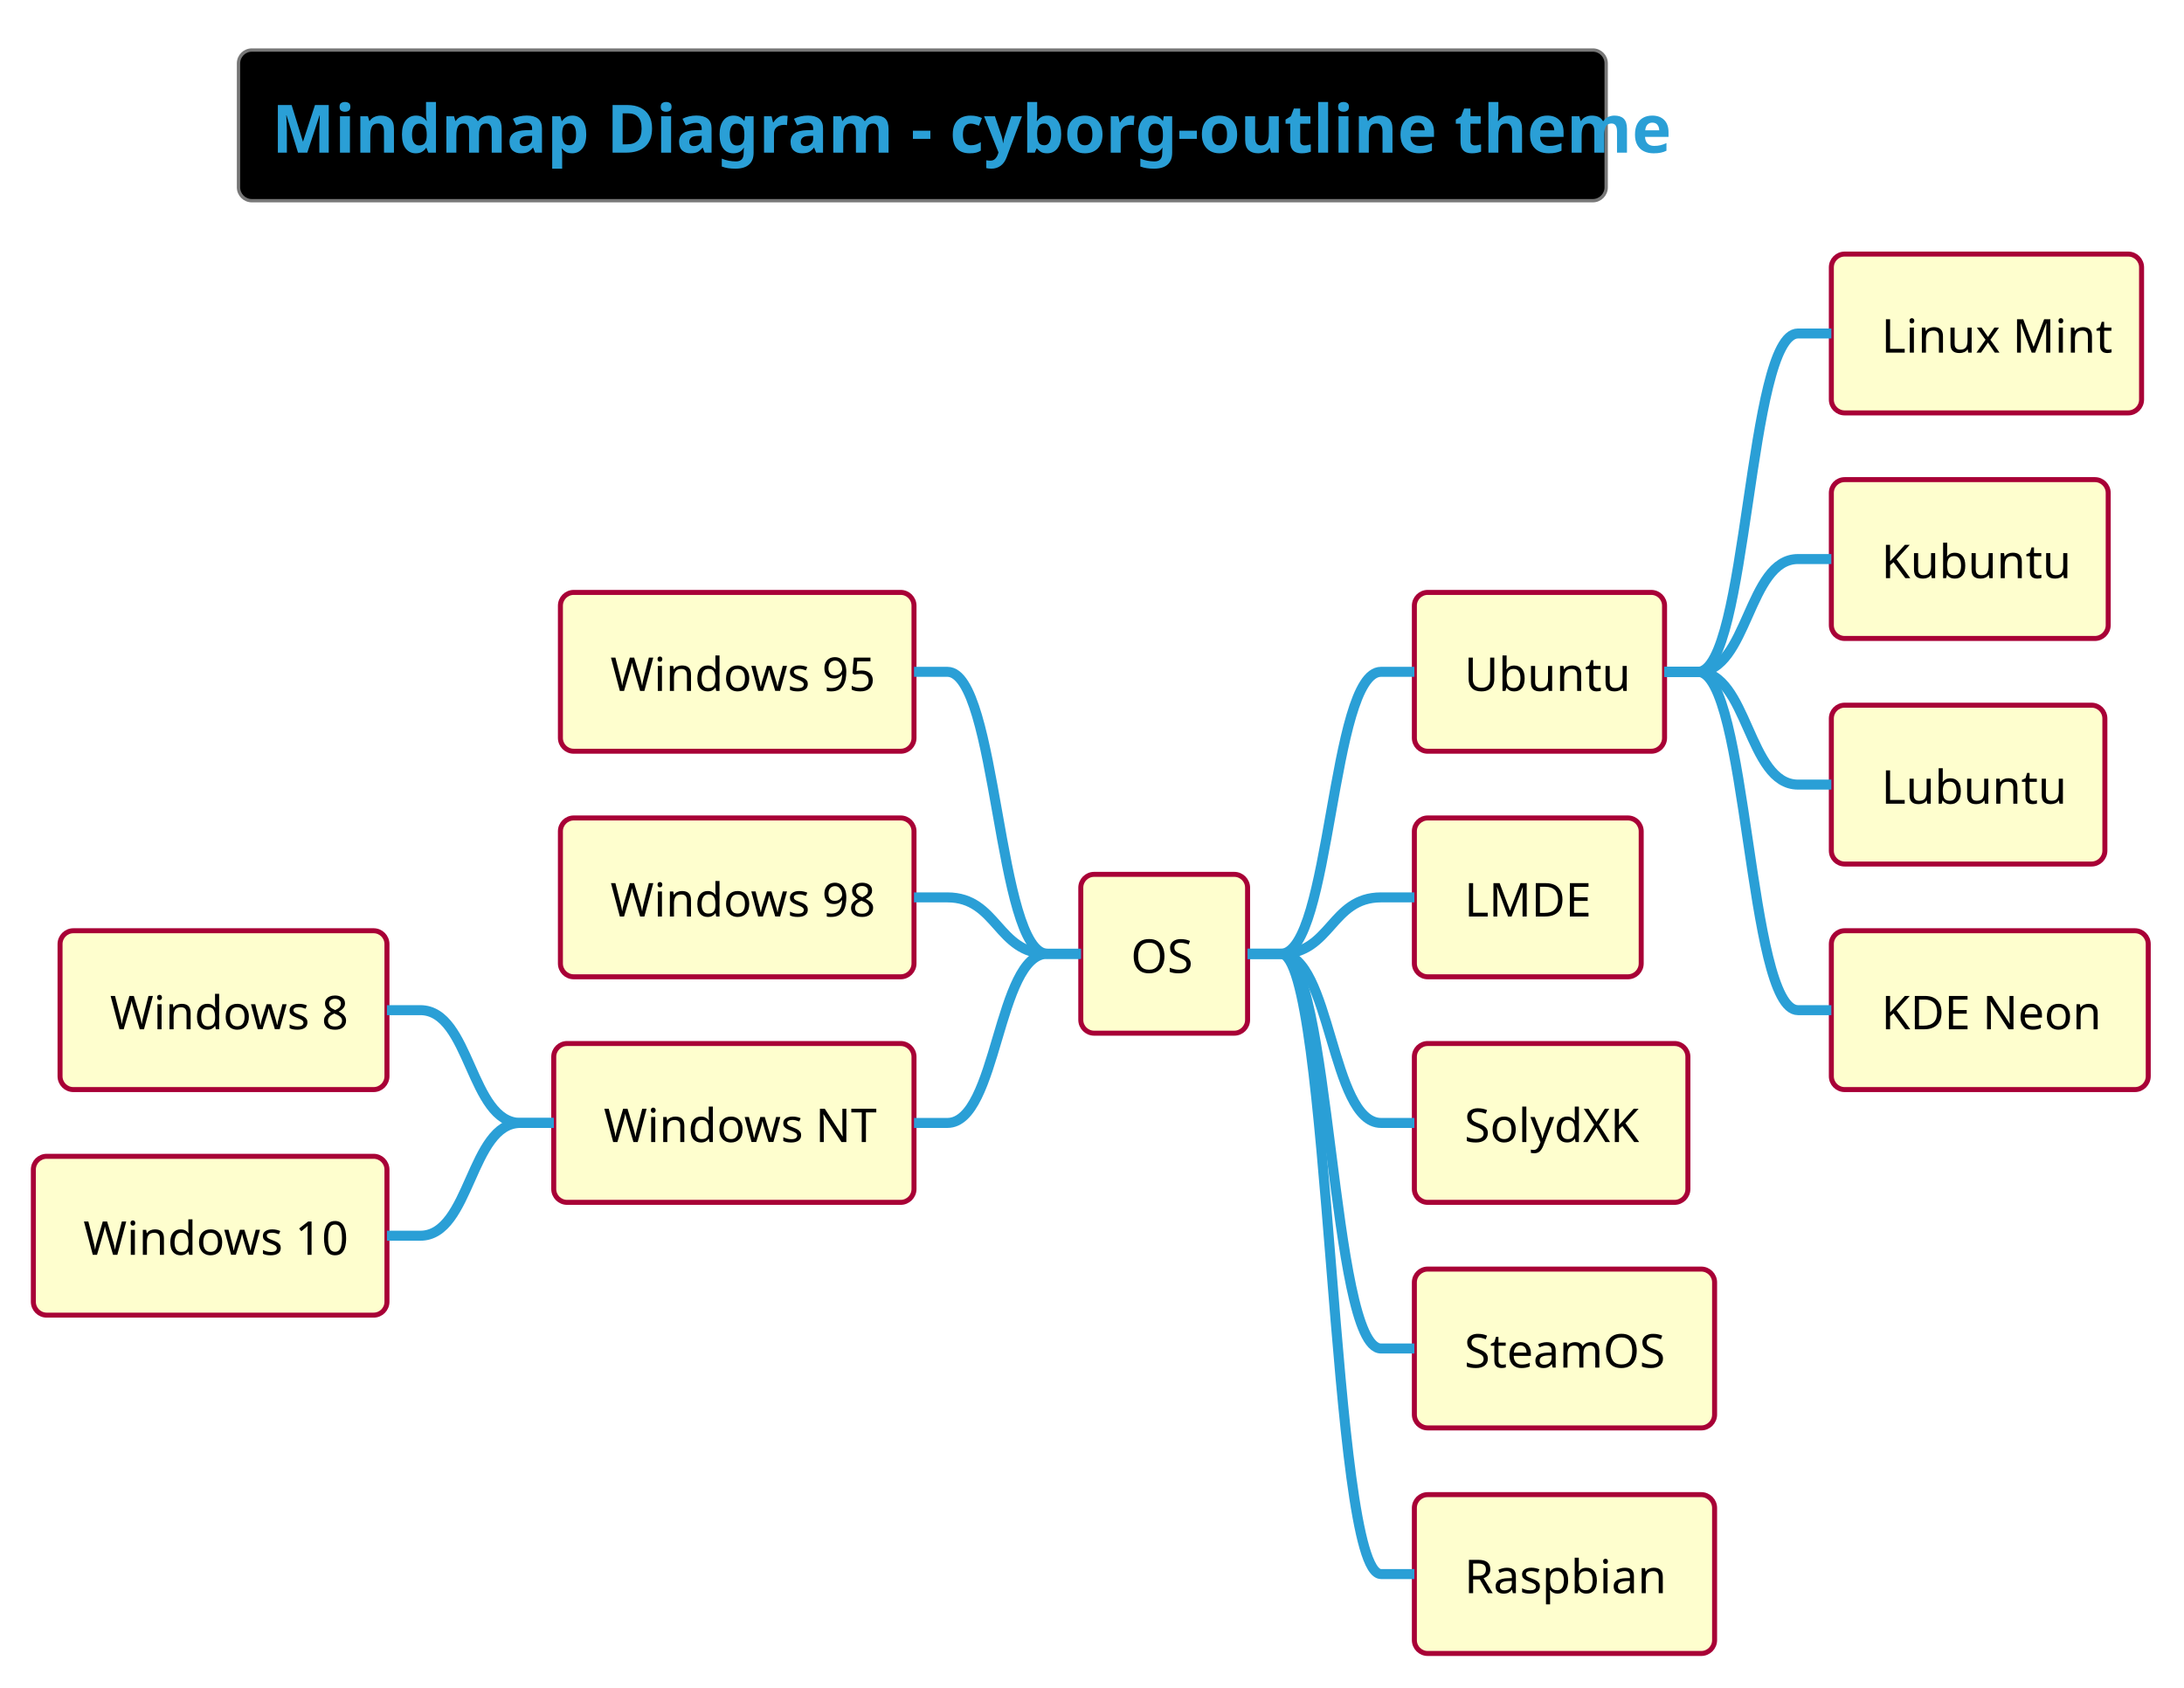
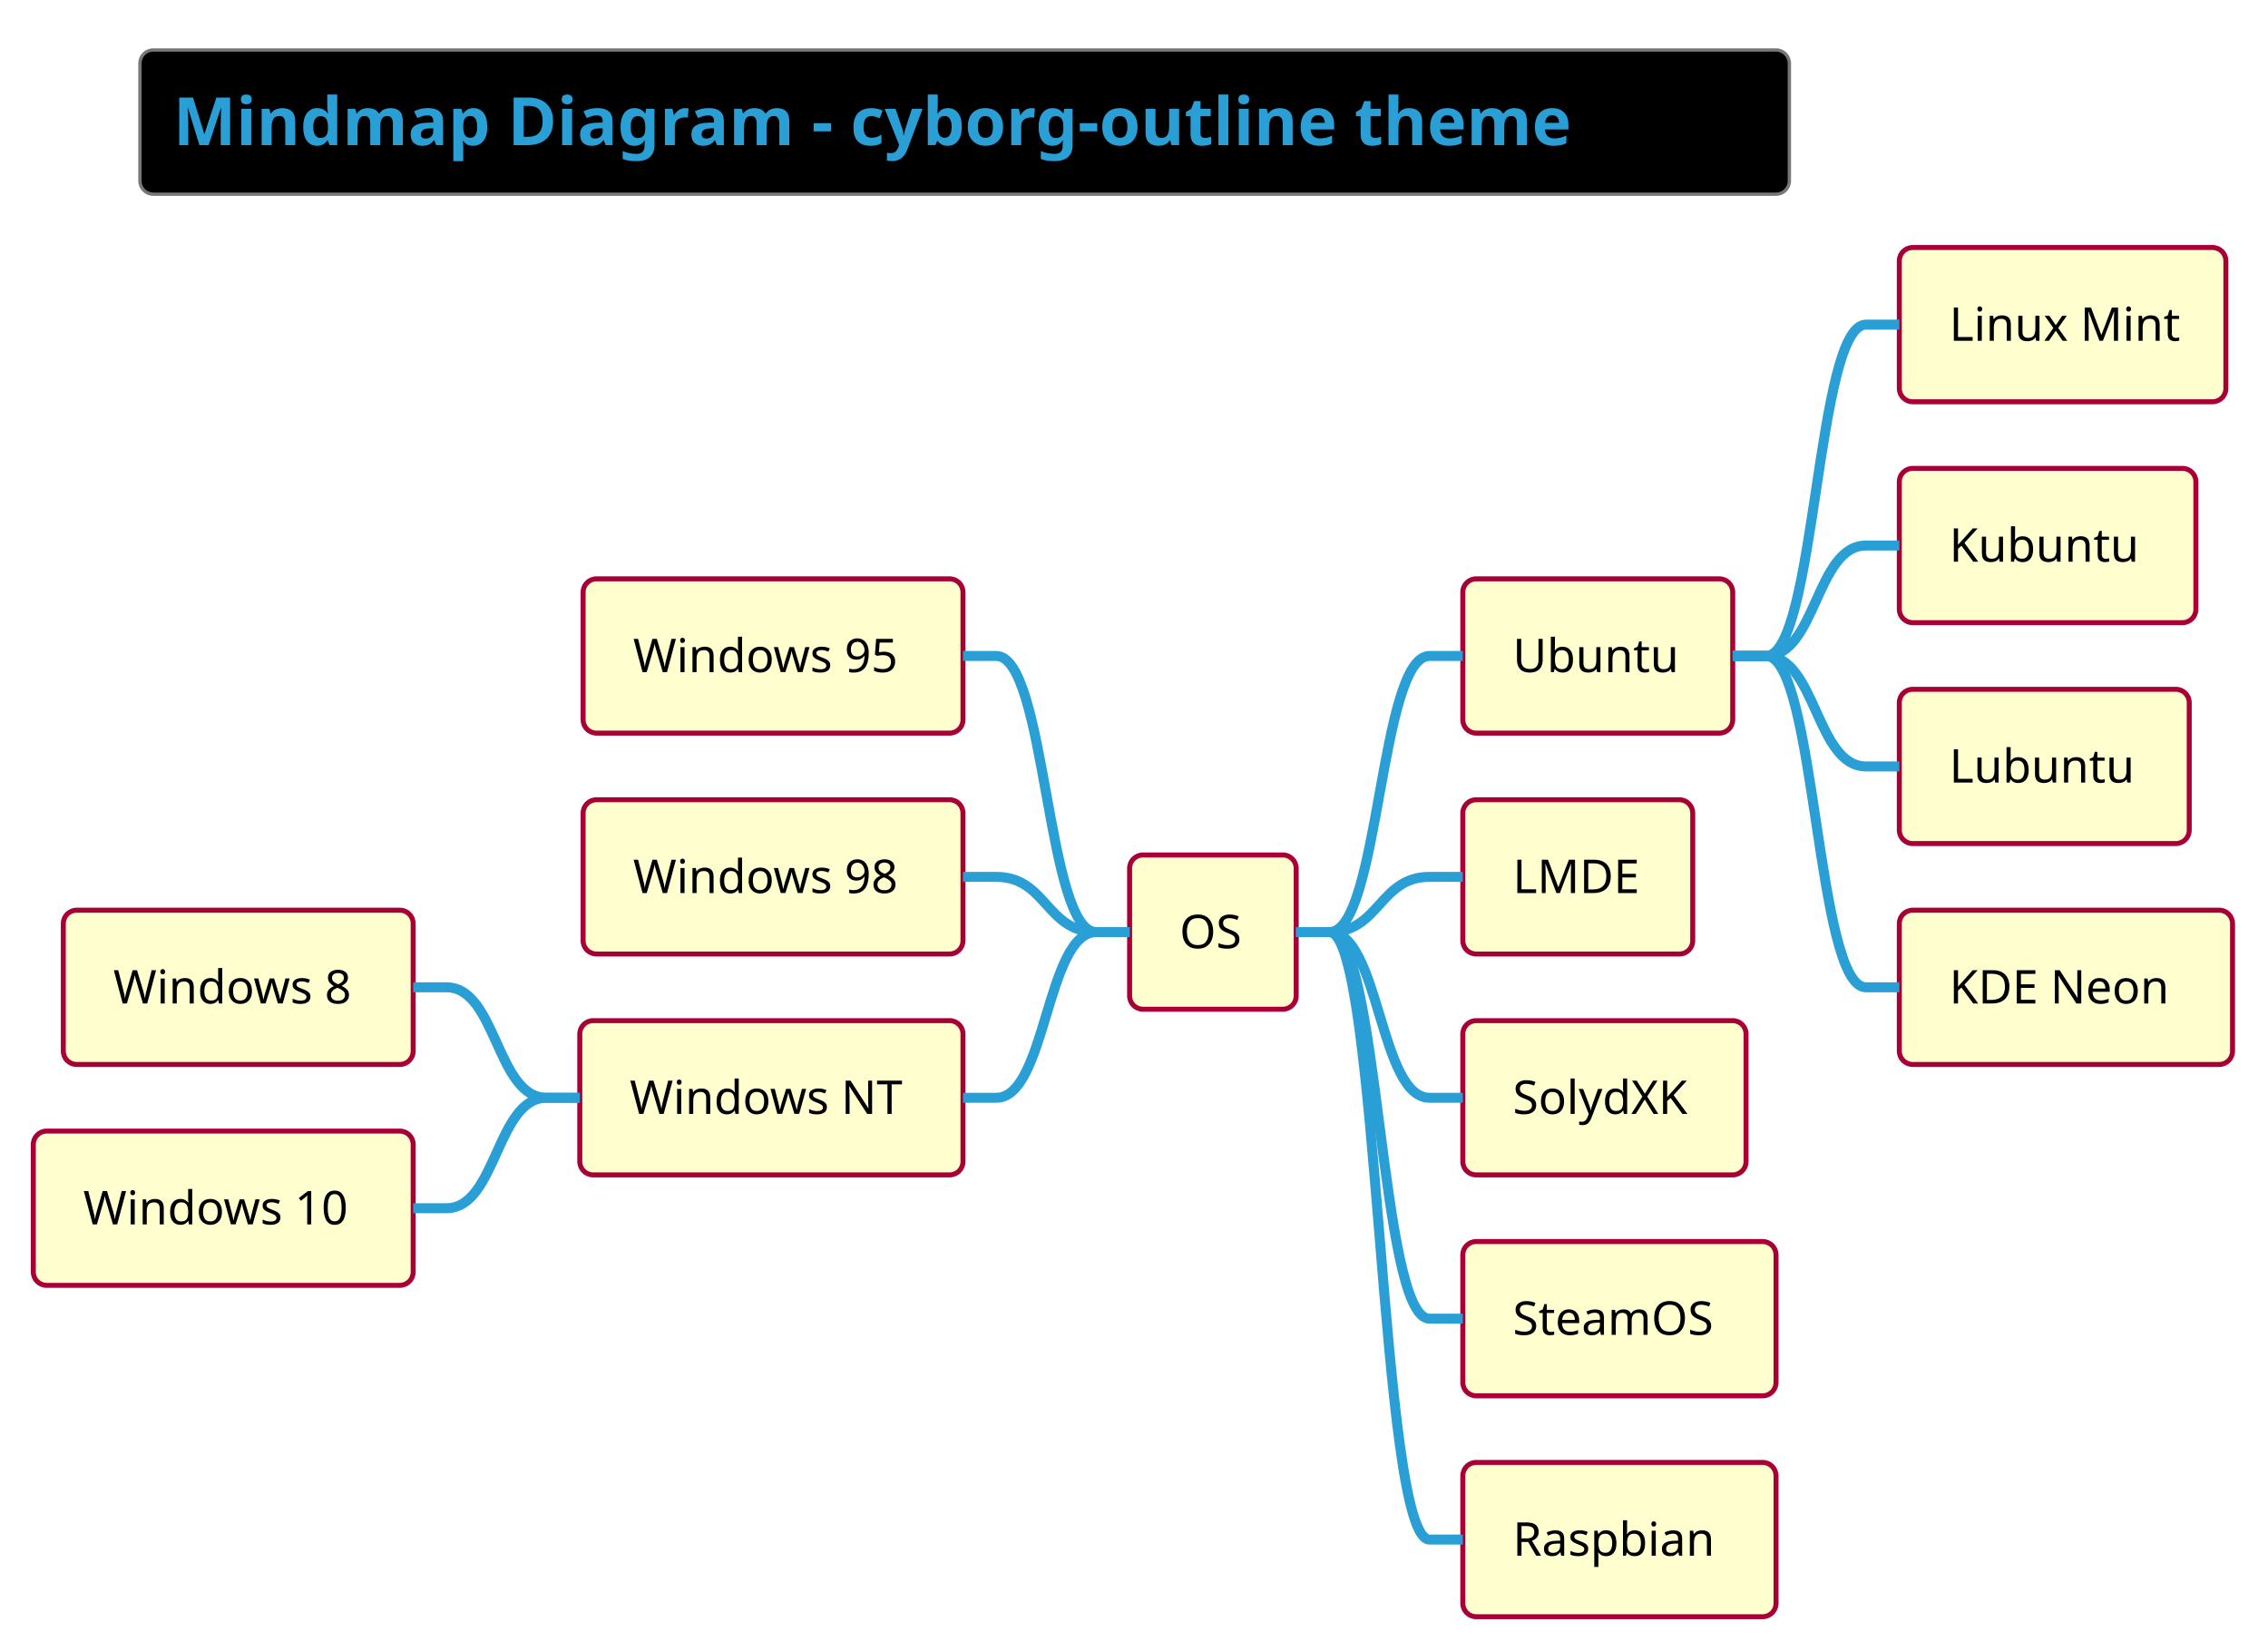
- <svg xmlns="http://www.w3.org/2000/svg" contentScriptType="application/ecmascript" contentStyleType="text/css" height="527.083px" preserveAspectRatio="none" style="width:682px;height:527px;background:#000000;" version="1.1" viewBox="0 0 682 527" width="682.292px" zoomAndPan="magnify">
+ <svg xmlns="http://www.w3.org/2000/svg" contentScriptType="application/ecmascript" contentStyleType="text/css" height="516.667px" preserveAspectRatio="none" style="width:709px;height:516px;background:#000000;" version="1.1" viewBox="0 0 709 516" width="709.375px" zoomAndPan="magnify">
  <defs />
  <g>
-     <rect fill="#000000" height="47.038" rx="4.167" ry="4.167" style="stroke: #777777; stroke-width: 1.042;" width="427.083" x="74.479" y="15.625" />
-     <text fill="#2A9FD6" font-family="&quot;Verdana&quot;" font-size="20.833" font-weight="bold" lengthAdjust="spacingAndGlyphs" textLength="406.25" x="84.896" y="47.669">Mindmap Diagram - cyborg-outline theme</text>
-     <rect fill="#FEFECE" height="49.593" rx="4.167" ry="4.167" style="stroke: #A80036; stroke-width: 1.562;" width="52.083" x="337.5" y="273.002" />
-     <text fill="#000000" font-family="&quot;Verdana&quot;" font-size="14.583" lengthAdjust="spacingAndGlyphs" textLength="20.833" x="353.125" y="303.766">OS</text>
-     <rect fill="#FEFECE" height="49.593" rx="4.167" ry="4.167" style="stroke: #A80036; stroke-width: 1.562;" width="78.125" x="441.667" y="184.969" />
-     <text fill="#000000" font-family="&quot;Verdana&quot;" font-size="14.583" lengthAdjust="spacingAndGlyphs" textLength="46.875" x="457.292" y="215.733">Ubuntu</text>
-     <rect fill="#FEFECE" height="49.593" rx="4.167" ry="4.167" style="stroke: #A80036; stroke-width: 1.562;" width="96.875" x="571.875" y="79.329" />
-     <text fill="#000000" font-family="&quot;Verdana&quot;" font-size="14.583" lengthAdjust="spacingAndGlyphs" textLength="65.625" x="587.5" y="110.093">Linux Mint</text>
-     <path d="M519.792,209.766 L530.208,209.766 C545.833,209.766 545.833,104.126 561.458,104.126 L571.875,104.126 " fill="none" style="stroke: #2A9FD6; stroke-width: 3.125;" />
-     <rect fill="#FEFECE" height="49.593" rx="4.167" ry="4.167" style="stroke: #A80036; stroke-width: 1.562;" width="86.458" x="571.875" y="149.756" />
-     <text fill="#000000" font-family="&quot;Verdana&quot;" font-size="14.583" lengthAdjust="spacingAndGlyphs" textLength="55.208" x="587.5" y="180.52">Kubuntu</text>
-     <path d="M519.792,209.766 L530.208,209.766 C545.833,209.766 545.833,174.552 561.458,174.552 L571.875,174.552 " fill="none" style="stroke: #2A9FD6; stroke-width: 3.125;" />
-     <rect fill="#FEFECE" height="49.593" rx="4.167" ry="4.167" style="stroke: #A80036; stroke-width: 1.562;" width="85.417" x="571.875" y="220.182" />
-     <text fill="#000000" font-family="&quot;Verdana&quot;" font-size="14.583" lengthAdjust="spacingAndGlyphs" textLength="54.167" x="587.5" y="250.946">Lubuntu</text>
-     <path d="M519.792,209.766 L530.208,209.766 C545.833,209.766 545.833,244.979 561.458,244.979 L571.875,244.979 " fill="none" style="stroke: #2A9FD6; stroke-width: 3.125;" />
-     <rect fill="#FEFECE" height="49.593" rx="4.167" ry="4.167" style="stroke: #A80036; stroke-width: 1.562;" width="98.958" x="571.875" y="290.609" />
-     <text fill="#000000" font-family="&quot;Verdana&quot;" font-size="14.583" lengthAdjust="spacingAndGlyphs" textLength="67.708" x="587.5" y="321.373">KDE Neon</text>
-     <path d="M519.792,209.766 L530.208,209.766 C545.833,209.766 545.833,315.405 561.458,315.405 L571.875,315.405 " fill="none" style="stroke: #2A9FD6; stroke-width: 3.125;" />
-     <path d="M389.583,297.799 L400,297.799 C415.625,297.799 415.625,209.766 431.25,209.766 L441.667,209.766 " fill="none" style="stroke: #2A9FD6; stroke-width: 3.125;" />
-     <rect fill="#FEFECE" height="49.593" rx="4.167" ry="4.167" style="stroke: #A80036; stroke-width: 1.562;" width="70.833" x="441.667" y="255.395" />
-     <text fill="#000000" font-family="&quot;Verdana&quot;" font-size="14.583" lengthAdjust="spacingAndGlyphs" textLength="39.583" x="457.292" y="286.159">LMDE</text>
-     <path d="M389.583,297.799 L400,297.799 C415.625,297.799 415.625,280.192 431.25,280.192 L441.667,280.192 " fill="none" style="stroke: #2A9FD6; stroke-width: 3.125;" />
-     <rect fill="#FEFECE" height="49.593" rx="4.167" ry="4.167" style="stroke: #A80036; stroke-width: 1.562;" width="85.417" x="441.667" y="325.822" />
-     <text fill="#000000" font-family="&quot;Verdana&quot;" font-size="14.583" lengthAdjust="spacingAndGlyphs" textLength="54.167" x="457.292" y="356.586">SolydXK</text>
-     <path d="M389.583,297.799 L400,297.799 C415.625,297.799 415.625,350.618 431.25,350.618 L441.667,350.618 " fill="none" style="stroke: #2A9FD6; stroke-width: 3.125;" />
-     <rect fill="#FEFECE" height="49.593" rx="4.167" ry="4.167" style="stroke: #A80036; stroke-width: 1.562;" width="93.75" x="441.667" y="396.248" />
-     <text fill="#000000" font-family="&quot;Verdana&quot;" font-size="14.583" lengthAdjust="spacingAndGlyphs" textLength="62.5" x="457.292" y="427.012">SteamOS</text>
-     <path d="M389.583,297.799 L400,297.799 C415.625,297.799 415.625,421.045 431.25,421.045 L441.667,421.045 " fill="none" style="stroke: #2A9FD6; stroke-width: 3.125;" />
-     <rect fill="#FEFECE" height="49.593" rx="4.167" ry="4.167" style="stroke: #A80036; stroke-width: 1.562;" width="93.75" x="441.667" y="466.675" />
-     <text fill="#000000" font-family="&quot;Verdana&quot;" font-size="14.583" lengthAdjust="spacingAndGlyphs" textLength="62.5" x="457.292" y="497.439">Raspbian</text>
-     <path d="M389.583,297.799 L400,297.799 C415.625,297.799 415.625,491.471 431.25,491.471 L441.667,491.471 " fill="none" style="stroke: #2A9FD6; stroke-width: 3.125;" />
-     <rect fill="#FEFECE" height="49.593" rx="4.167" ry="4.167" style="stroke: #A80036; stroke-width: 1.562;" width="110.417" x="175" y="184.969" />
-     <text fill="#000000" font-family="&quot;Verdana&quot;" font-size="14.583" lengthAdjust="spacingAndGlyphs" textLength="79.167" x="190.625" y="215.733">Windows 95</text>
-     <path d="M337.5,297.799 L327.083,297.799 C311.458,297.799 311.458,209.766 295.833,209.766 L285.417,209.766 " fill="none" style="stroke: #2A9FD6; stroke-width: 3.125;" />
-     <rect fill="#FEFECE" height="49.593" rx="4.167" ry="4.167" style="stroke: #A80036; stroke-width: 1.562;" width="110.417" x="175" y="255.395" />
-     <text fill="#000000" font-family="&quot;Verdana&quot;" font-size="14.583" lengthAdjust="spacingAndGlyphs" textLength="79.167" x="190.625" y="286.159">Windows 98</text>
-     <path d="M337.5,297.799 L327.083,297.799 C311.458,297.799 311.458,280.192 295.833,280.192 L285.417,280.192 " fill="none" style="stroke: #2A9FD6; stroke-width: 3.125;" />
-     <rect fill="#FEFECE" height="49.593" rx="4.167" ry="4.167" style="stroke: #A80036; stroke-width: 1.562;" width="112.5" x="172.917" y="325.822" />
-     <text fill="#000000" font-family="&quot;Verdana&quot;" font-size="14.583" lengthAdjust="spacingAndGlyphs" textLength="81.25" x="188.542" y="356.586">Windows NT</text>
-     <rect fill="#FEFECE" height="49.593" rx="4.167" ry="4.167" style="stroke: #A80036; stroke-width: 1.562;" width="102.083" x="18.75" y="290.609" />
-     <text fill="#000000" font-family="&quot;Verdana&quot;" font-size="14.583" lengthAdjust="spacingAndGlyphs" textLength="70.833" x="34.375" y="321.373">Windows 8</text>
-     <path d="M172.917,350.618 L162.5,350.618 C146.875,350.618 146.875,315.405 131.25,315.405 L120.833,315.405 " fill="none" style="stroke: #2A9FD6; stroke-width: 3.125;" />
-     <rect fill="#FEFECE" height="49.593" rx="4.167" ry="4.167" style="stroke: #A80036; stroke-width: 1.562;" width="110.417" x="10.417" y="361.035" />
-     <text fill="#000000" font-family="&quot;Verdana&quot;" font-size="14.583" lengthAdjust="spacingAndGlyphs" textLength="79.167" x="26.042" y="391.799">Windows 10</text>
-     <path d="M172.917,350.618 L162.5,350.618 C146.875,350.618 146.875,385.832 131.25,385.832 L120.833,385.832 " fill="none" style="stroke: #2A9FD6; stroke-width: 3.125;" />
-     <path d="M337.5,297.799 L327.083,297.799 C311.458,297.799 311.458,350.618 295.833,350.618 L285.417,350.618 " fill="none" style="stroke: #2A9FD6; stroke-width: 3.125;" />
+     <rect fill="#000000" height="45.085" rx="4.167" ry="4.167" style="stroke: #777777; stroke-width: 1.042;" width="515.625" x="43.75" y="15.625" />
+     <text fill="#2A9FD6" font-family="&quot;Verdana&quot;" font-size="20.833" font-weight="bold" lengthAdjust="spacingAndGlyphs" textLength="494.792" x="54.167" y="45.38">Mindmap Diagram - cyborg-outline theme</text>
+     <rect fill="#FEFECE" height="48.226" rx="4.167" ry="4.167" style="stroke: #A80036; stroke-width: 1.562;" width="52.083" x="353.125" y="267.289" />
+     <text fill="#000000" font-family="&quot;Verdana&quot;" font-size="14.583" lengthAdjust="spacingAndGlyphs" textLength="20.833" x="368.75" y="296.451">OS</text>
+     <rect fill="#FEFECE" height="48.226" rx="4.167" ry="4.167" style="stroke: #A80036; stroke-width: 1.562;" width="84.375" x="457.292" y="180.965" />
+     <text fill="#000000" font-family="&quot;Verdana&quot;" font-size="14.583" lengthAdjust="spacingAndGlyphs" textLength="53.125" x="472.917" y="210.127">Ubuntu</text>
+     <rect fill="#FEFECE" height="48.226" rx="4.167" ry="4.167" style="stroke: #A80036; stroke-width: 1.562;" width="102.083" x="593.75" y="77.376" />
+     <text fill="#000000" font-family="&quot;Verdana&quot;" font-size="14.583" lengthAdjust="spacingAndGlyphs" textLength="70.833" x="609.375" y="106.538">Linux Mint</text>
+     <path d="M541.667,205.078 L552.083,205.078 C567.708,205.078 567.708,101.489 583.333,101.489 L593.75,101.489 " fill="none" style="stroke: #2A9FD6; stroke-width: 3.125;" />
+     <rect fill="#FEFECE" height="48.226" rx="4.167" ry="4.167" style="stroke: #A80036; stroke-width: 1.562;" width="92.708" x="593.75" y="146.435" />
+     <text fill="#000000" font-family="&quot;Verdana&quot;" font-size="14.583" lengthAdjust="spacingAndGlyphs" textLength="61.458" x="609.375" y="175.597">Kubuntu</text>
+     <path d="M541.667,205.078 L552.083,205.078 C567.708,205.078 567.708,170.548 583.333,170.548 L593.75,170.548 " fill="none" style="stroke: #2A9FD6; stroke-width: 3.125;" />
+     <rect fill="#FEFECE" height="48.226" rx="4.167" ry="4.167" style="stroke: #A80036; stroke-width: 1.562;" width="90.625" x="593.75" y="215.495" />
+     <text fill="#000000" font-family="&quot;Verdana&quot;" font-size="14.583" lengthAdjust="spacingAndGlyphs" textLength="59.375" x="609.375" y="244.656">Lubuntu</text>
+     <path d="M541.667,205.078 L552.083,205.078 C567.708,205.078 567.708,239.608 583.333,239.608 L593.75,239.608 " fill="none" style="stroke: #2A9FD6; stroke-width: 3.125;" />
+     <rect fill="#FEFECE" height="48.226" rx="4.167" ry="4.167" style="stroke: #A80036; stroke-width: 1.562;" width="104.167" x="593.75" y="284.554" />
+     <text fill="#000000" font-family="&quot;Verdana&quot;" font-size="14.583" lengthAdjust="spacingAndGlyphs" textLength="72.917" x="609.375" y="313.716">KDE Neon</text>
+     <path d="M541.667,205.078 L552.083,205.078 C567.708,205.078 567.708,308.667 583.333,308.667 L593.75,308.667 " fill="none" style="stroke: #2A9FD6; stroke-width: 3.125;" />
+     <path d="M405.208,291.402 L415.625,291.402 C431.25,291.402 431.25,205.078 446.875,205.078 L457.292,205.078 " fill="none" style="stroke: #2A9FD6; stroke-width: 3.125;" />
+     <rect fill="#FEFECE" height="48.226" rx="4.167" ry="4.167" style="stroke: #A80036; stroke-width: 1.562;" width="71.875" x="457.292" y="250.024" />
+     <text fill="#000000" font-family="&quot;Verdana&quot;" font-size="14.583" lengthAdjust="spacingAndGlyphs" textLength="40.625" x="472.917" y="279.186">LMDE</text>
+     <path d="M405.208,291.402 L415.625,291.402 C431.25,291.402 431.25,274.137 446.875,274.137 L457.292,274.137 " fill="none" style="stroke: #2A9FD6; stroke-width: 3.125;" />
+     <rect fill="#FEFECE" height="48.226" rx="4.167" ry="4.167" style="stroke: #A80036; stroke-width: 1.562;" width="88.542" x="457.292" y="319.084" />
+     <text fill="#000000" font-family="&quot;Verdana&quot;" font-size="14.583" lengthAdjust="spacingAndGlyphs" textLength="57.292" x="472.917" y="348.245">SolydXK</text>
+     <path d="M405.208,291.402 L415.625,291.402 C431.25,291.402 431.25,343.197 446.875,343.197 L457.292,343.197 " fill="none" style="stroke: #2A9FD6; stroke-width: 3.125;" />
+     <rect fill="#FEFECE" height="48.226" rx="4.167" ry="4.167" style="stroke: #A80036; stroke-width: 1.562;" width="97.917" x="457.292" y="388.143" />
+     <text fill="#000000" font-family="&quot;Verdana&quot;" font-size="14.583" lengthAdjust="spacingAndGlyphs" textLength="66.667" x="472.917" y="417.305">SteamOS</text>
+     <path d="M405.208,291.402 L415.625,291.402 C431.25,291.402 431.25,412.256 446.875,412.256 L457.292,412.256 " fill="none" style="stroke: #2A9FD6; stroke-width: 3.125;" />
+     <rect fill="#FEFECE" height="48.226" rx="4.167" ry="4.167" style="stroke: #A80036; stroke-width: 1.562;" width="97.917" x="457.292" y="457.202" />
+     <text fill="#000000" font-family="&quot;Verdana&quot;" font-size="14.583" lengthAdjust="spacingAndGlyphs" textLength="66.667" x="472.917" y="486.364">Raspbian</text>
+     <path d="M405.208,291.402 L415.625,291.402 C431.25,291.402 431.25,481.315 446.875,481.315 L457.292,481.315 " fill="none" style="stroke: #2A9FD6; stroke-width: 3.125;" />
+     <rect fill="#FEFECE" height="48.226" rx="4.167" ry="4.167" style="stroke: #A80036; stroke-width: 1.562;" width="118.75" x="182.292" y="180.965" />
+     <text fill="#000000" font-family="&quot;Verdana&quot;" font-size="14.583" lengthAdjust="spacingAndGlyphs" textLength="87.5" x="197.917" y="210.127">Windows 95</text>
+     <path d="M353.125,291.402 L342.708,291.402 C327.083,291.402 327.083,205.078 311.458,205.078 L301.042,205.078 " fill="none" style="stroke: #2A9FD6; stroke-width: 3.125;" />
+     <rect fill="#FEFECE" height="48.226" rx="4.167" ry="4.167" style="stroke: #A80036; stroke-width: 1.562;" width="118.75" x="182.292" y="250.024" />
+     <text fill="#000000" font-family="&quot;Verdana&quot;" font-size="14.583" lengthAdjust="spacingAndGlyphs" textLength="87.5" x="197.917" y="279.186">Windows 98</text>
+     <path d="M353.125,291.402 L342.708,291.402 C327.083,291.402 327.083,274.137 311.458,274.137 L301.042,274.137 " fill="none" style="stroke: #2A9FD6; stroke-width: 3.125;" />
+     <rect fill="#FEFECE" height="48.226" rx="4.167" ry="4.167" style="stroke: #A80036; stroke-width: 1.562;" width="119.792" x="181.25" y="319.084" />
+     <text fill="#000000" font-family="&quot;Verdana&quot;" font-size="14.583" lengthAdjust="spacingAndGlyphs" textLength="88.542" x="196.875" y="348.245">Windows NT</text>
+     <rect fill="#FEFECE" height="48.226" rx="4.167" ry="4.167" style="stroke: #A80036; stroke-width: 1.562;" width="109.375" x="19.792" y="284.554" />
+     <text fill="#000000" font-family="&quot;Verdana&quot;" font-size="14.583" lengthAdjust="spacingAndGlyphs" textLength="78.125" x="35.417" y="313.716">Windows 8</text>
+     <path d="M181.25,343.197 L170.833,343.197 C155.208,343.197 155.208,308.667 139.583,308.667 L129.167,308.667 " fill="none" style="stroke: #2A9FD6; stroke-width: 3.125;" />
+     <rect fill="#FEFECE" height="48.226" rx="4.167" ry="4.167" style="stroke: #A80036; stroke-width: 1.562;" width="118.75" x="10.417" y="353.613" />
+     <text fill="#000000" font-family="&quot;Verdana&quot;" font-size="14.583" lengthAdjust="spacingAndGlyphs" textLength="87.5" x="26.042" y="382.775">Windows 10</text>
+     <path d="M181.25,343.197 L170.833,343.197 C155.208,343.197 155.208,377.726 139.583,377.726 L129.167,377.726 " fill="none" style="stroke: #2A9FD6; stroke-width: 3.125;" />
+     <path d="M353.125,291.402 L342.708,291.402 C327.083,291.402 327.083,343.197 311.458,343.197 L301.042,343.197 " fill="none" style="stroke: #2A9FD6; stroke-width: 3.125;" />
  </g>
</svg>
